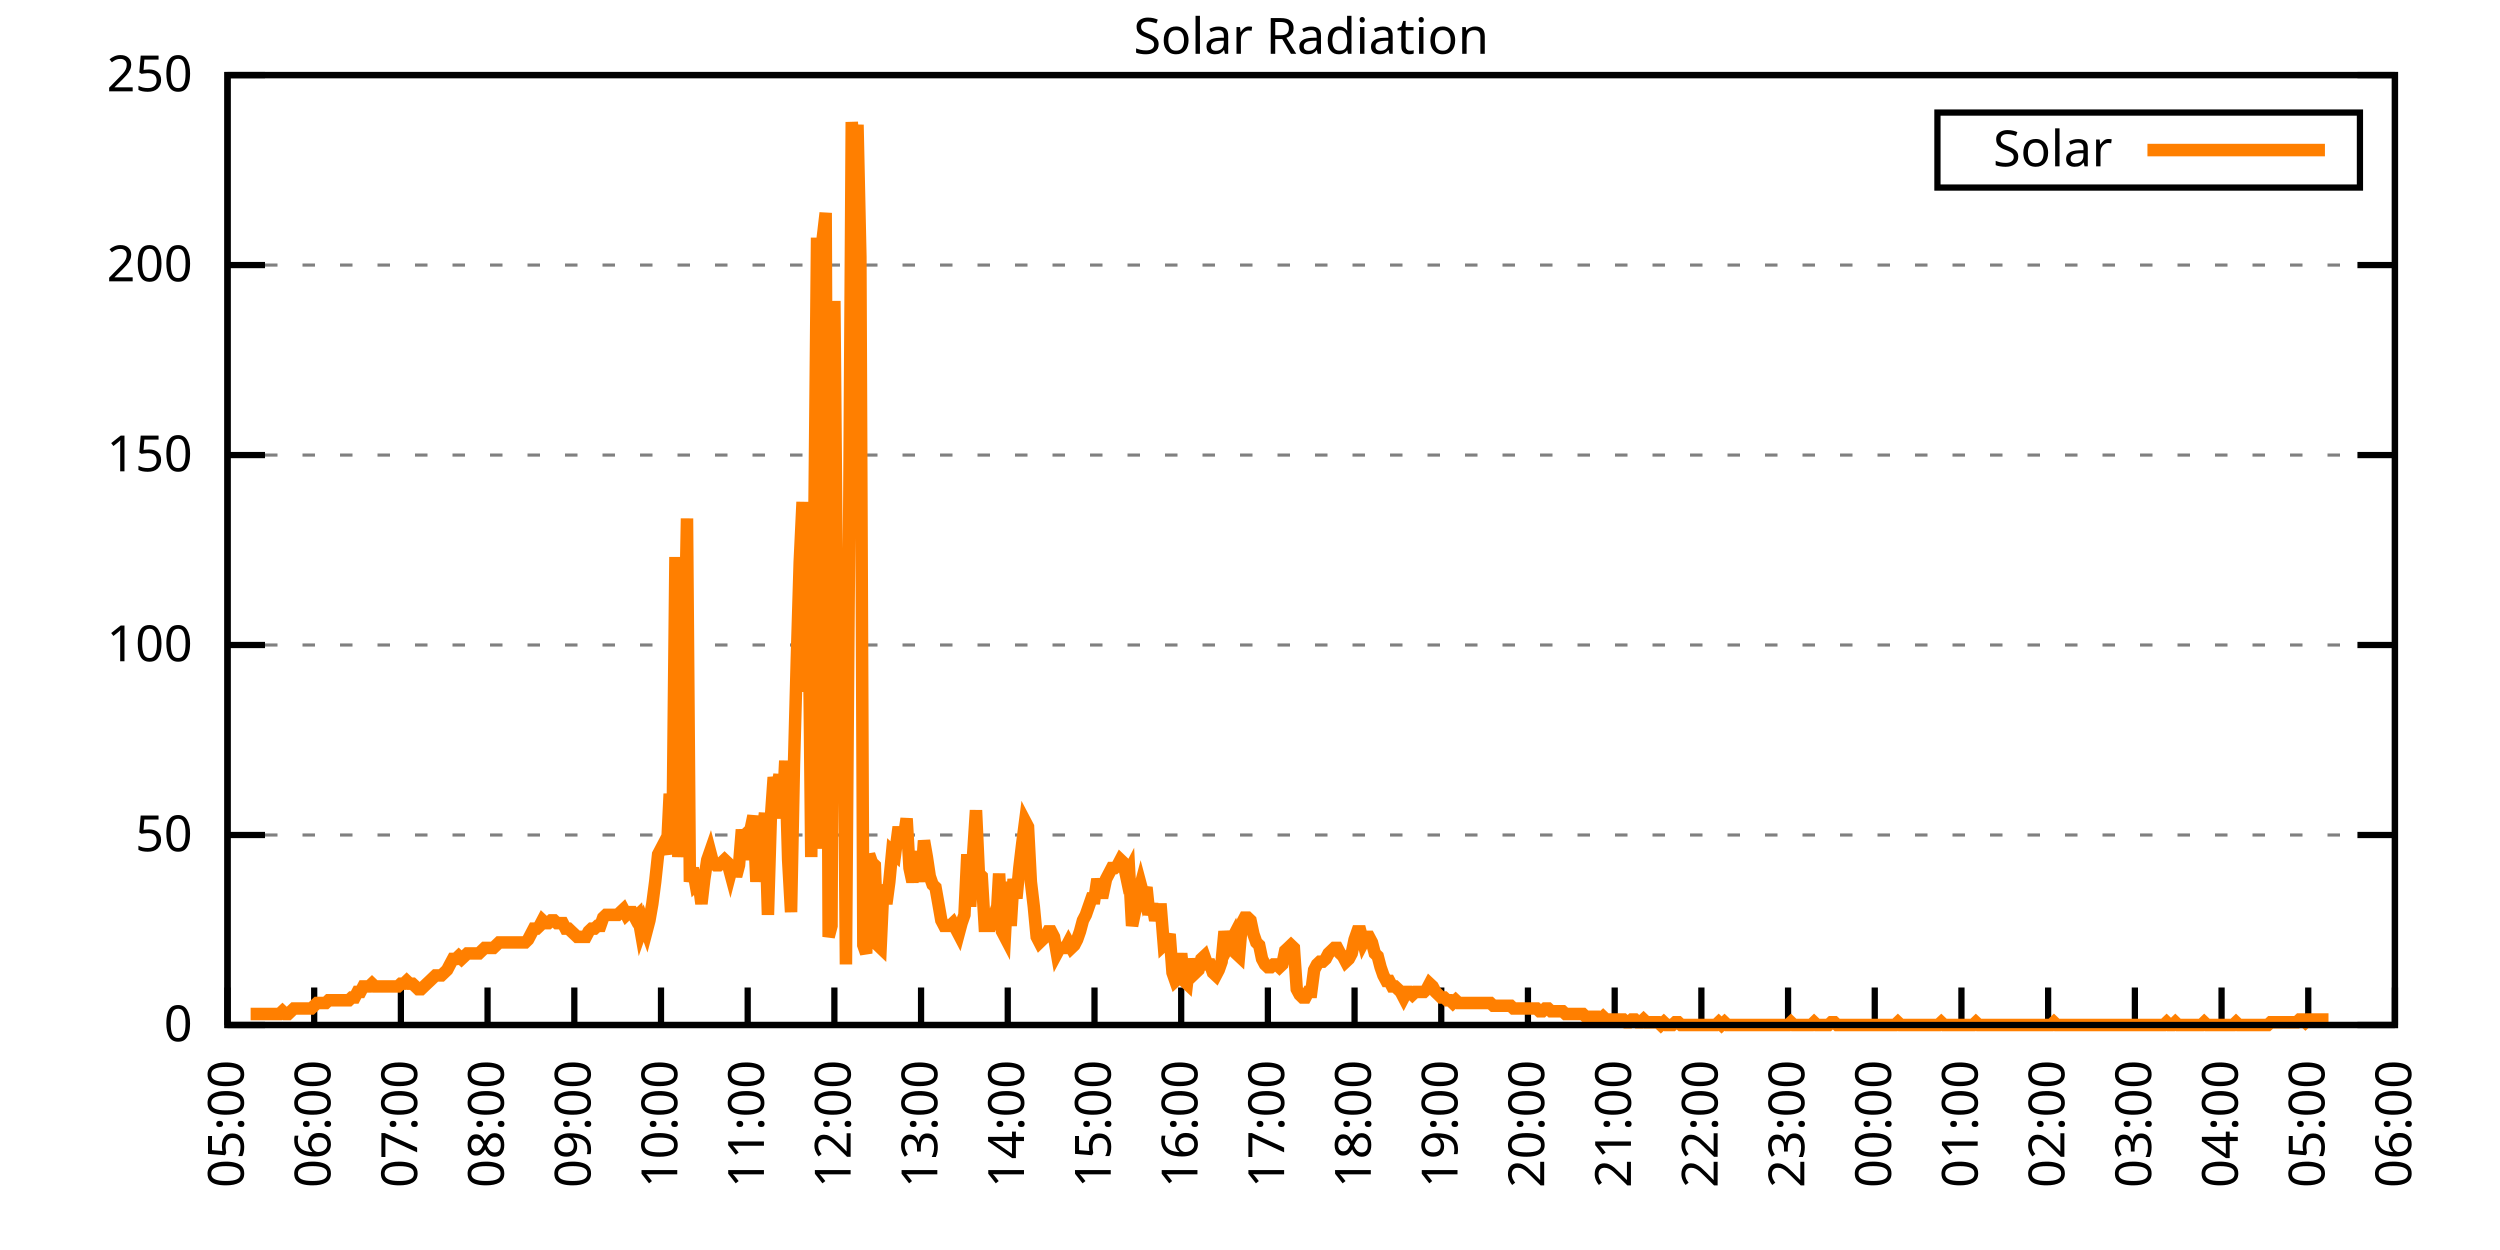
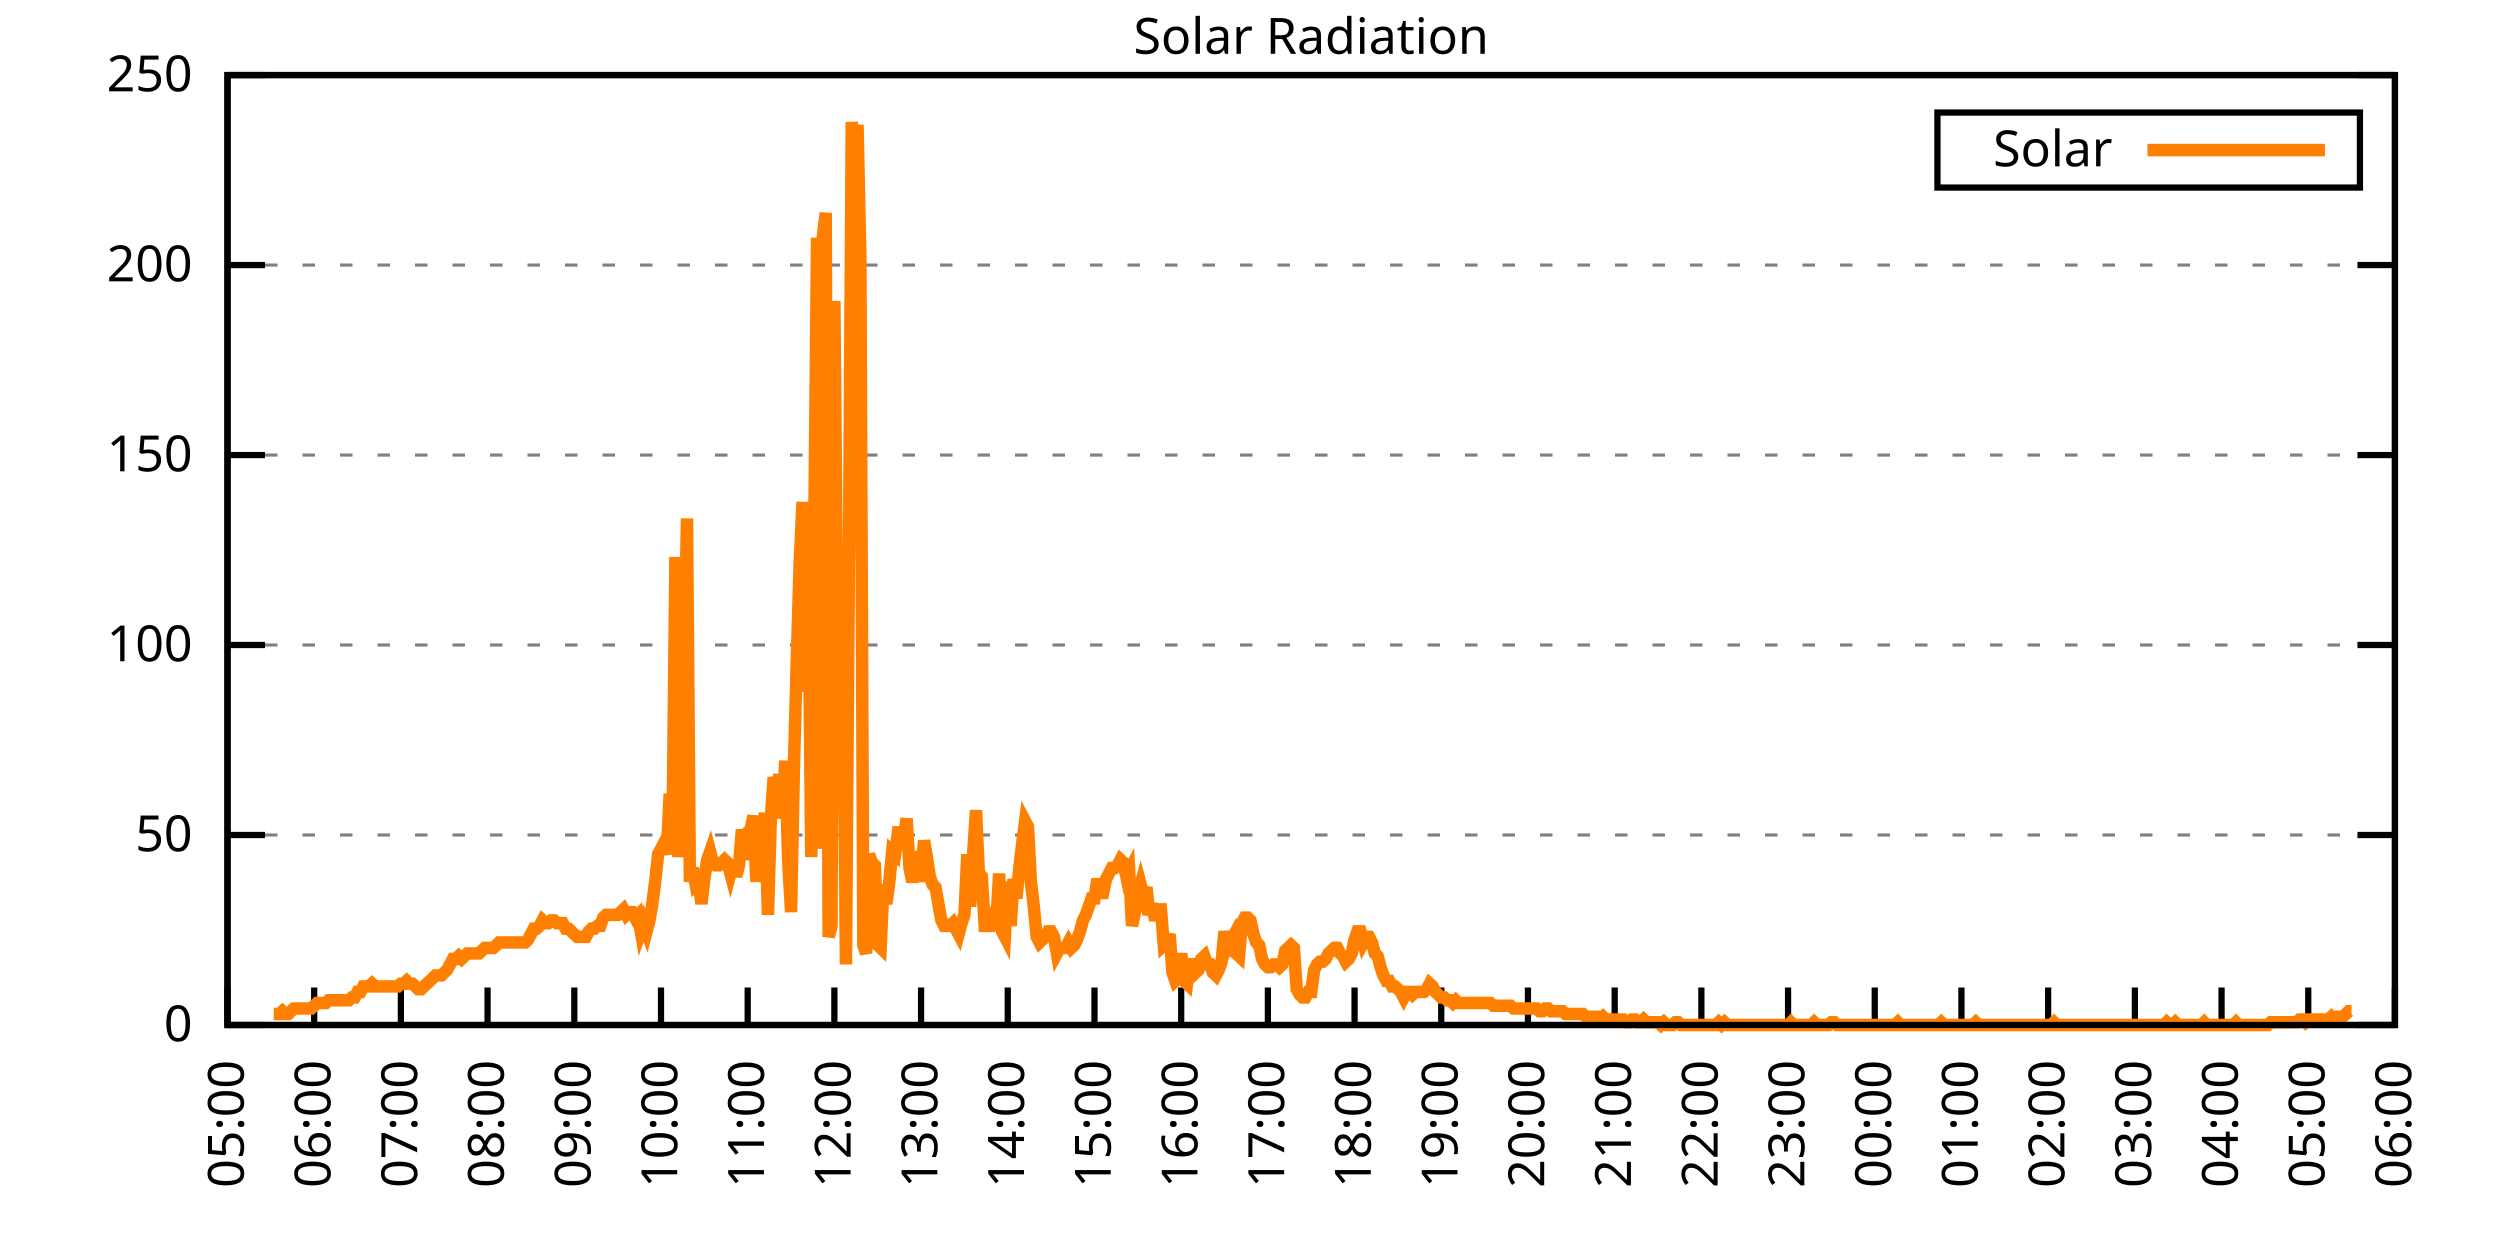
<svg xmlns="http://www.w3.org/2000/svg" xmlns:xlink="http://www.w3.org/1999/xlink" width="400" height="200" viewBox="0 0 400 200">
  <g id="gnuplot_canvas">
    <rect x="0" y="0" width="400" height="200" fill="none" />
    <defs>
      <circle id="gpDot" r="0.5" stroke-width="0.5" stroke="currentColor" />
      <path id="gpPt0" stroke-width="0.333" stroke="currentColor" d="M-1,0 h2 M0,-1 v2" />
      <path id="gpPt1" stroke-width="0.333" stroke="currentColor" d="M-1,-1 L1,1 M1,-1 L-1,1" />
      <path id="gpPt2" stroke-width="0.333" stroke="currentColor" d="M-1,0 L1,0 M0,-1 L0,1 M-1,-1 L1,1 M-1,1 L1,-1" />
      <rect id="gpPt3" stroke-width="0.333" stroke="currentColor" x="-1" y="-1" width="2" height="2" />
      <rect id="gpPt4" stroke-width="0.333" stroke="currentColor" fill="currentColor" x="-1" y="-1" width="2" height="2" />
      <circle id="gpPt5" stroke-width="0.333" stroke="currentColor" cx="0" cy="0" r="1" />
      <use xlink:href="#gpPt5" id="gpPt6" fill="currentColor" stroke="none" />
      <path id="gpPt7" stroke-width="0.333" stroke="currentColor" d="M0,-1.33 L-1.33,0.67 L1.33,0.67 z" />
      <use xlink:href="#gpPt7" id="gpPt8" fill="currentColor" stroke="none" />
      <use xlink:href="#gpPt7" id="gpPt9" stroke="currentColor" transform="rotate(180)" />
      <use xlink:href="#gpPt9" id="gpPt10" fill="currentColor" stroke="none" />
      <use xlink:href="#gpPt3" id="gpPt11" stroke="currentColor" transform="rotate(45)" />
      <use xlink:href="#gpPt11" id="gpPt12" fill="currentColor" stroke="none" />
      <path id="gpPt13" stroke-width="0.333" stroke="currentColor" d="M0,1.330 L1.265,0.411 L0.782,-1.067 L-0.782,-1.076 L-1.265,0.411 z" />
      <use xlink:href="#gpPt13" id="gpPt14" fill="currentColor" stroke="none" />
      <filter id="textbox" filterUnits="objectBoundingBox" x="0" y="0" height="1" width="1">
        <feFlood flood-color="white" flood-opacity="1" result="bgnd" />
        <feComposite in="SourceGraphic" in2="bgnd" operator="atop" />
      </filter>
      <filter id="greybox" filterUnits="objectBoundingBox" x="0" y="0" height="1" width="1">
        <feFlood flood-color="lightgrey" flood-opacity="1" result="grey" />
        <feComposite in="SourceGraphic" in2="grey" operator="atop" />
      </filter>
    </defs>
    <g fill="none" color="white" stroke="currentColor" stroke-width="1.00" stroke-linecap="butt" stroke-linejoin="miter">
</g>
    <g fill="none" color="black" stroke="currentColor" stroke-width="1.00" stroke-linecap="butt" stroke-linejoin="miter">
      <g stroke="none" shape-rendering="crispEdges">
        <polygon fill="rgb(255, 255, 255)" points="36.40,164.00 383.18,164.00 383.18,12.02 36.40,12.02 " />
      </g>
    </g>
    <g fill="none" color="black" stroke="currentColor" stroke-width="1.00" stroke-linecap="butt" stroke-linejoin="miter">
</g>
    <g fill="none" color="black" stroke="black" stroke-width="0.50" stroke-linecap="butt" stroke-linejoin="miter">
</g>
    <g fill="none" color="gray" stroke="currentColor" stroke-width="0.50" stroke-linecap="butt" stroke-linejoin="miter">
      <path stroke="gray" stroke-dasharray="2,4" class="gridline" d="M36.40,164.00 L383.19,164.00  " />
    </g>
    <g fill="none" color="gray" stroke="gray" stroke-width="1.00" stroke-linecap="butt" stroke-linejoin="miter">
</g>
    <g fill="none" color="black" stroke="currentColor" stroke-width="1.00" stroke-linecap="butt" stroke-linejoin="miter">
      <path stroke="black" d="M36.40,164.00 L42.40,164.00 M383.19,164.00 L377.19,164.00  " />
      <g transform="translate(30.80,166.60)" stroke="none" fill="black" font-family="Sans" font-size="8.00" text-anchor="end">
        <text>
          <tspan font-family="Sans"> 0</tspan>
        </text>
      </g>
    </g>
    <g fill="none" color="black" stroke="currentColor" stroke-width="1.00" stroke-linecap="butt" stroke-linejoin="miter">
</g>
    <g fill="none" color="black" stroke="black" stroke-width="0.50" stroke-linecap="butt" stroke-linejoin="miter">
</g>
    <g fill="none" color="gray" stroke="currentColor" stroke-width="0.50" stroke-linecap="butt" stroke-linejoin="miter">
      <path stroke="gray" stroke-dasharray="2,4" class="gridline" d="M36.40,133.60 L383.19,133.60  " />
    </g>
    <g fill="none" color="gray" stroke="gray" stroke-width="1.00" stroke-linecap="butt" stroke-linejoin="miter">
</g>
    <g fill="none" color="black" stroke="currentColor" stroke-width="1.00" stroke-linecap="butt" stroke-linejoin="miter">
      <path stroke="black" d="M36.40,133.60 L42.40,133.60 M383.19,133.60 L377.19,133.60  " />
      <g transform="translate(30.80,136.20)" stroke="none" fill="black" font-family="Sans" font-size="8.00" text-anchor="end">
        <text>
          <tspan font-family="Sans"> 50</tspan>
        </text>
      </g>
    </g>
    <g fill="none" color="black" stroke="currentColor" stroke-width="1.00" stroke-linecap="butt" stroke-linejoin="miter">
</g>
    <g fill="none" color="black" stroke="black" stroke-width="0.50" stroke-linecap="butt" stroke-linejoin="miter">
</g>
    <g fill="none" color="gray" stroke="currentColor" stroke-width="0.50" stroke-linecap="butt" stroke-linejoin="miter">
      <path stroke="gray" stroke-dasharray="2,4" class="gridline" d="M36.40,103.20 L383.19,103.20  " />
    </g>
    <g fill="none" color="gray" stroke="gray" stroke-width="1.00" stroke-linecap="butt" stroke-linejoin="miter">
</g>
    <g fill="none" color="black" stroke="currentColor" stroke-width="1.00" stroke-linecap="butt" stroke-linejoin="miter">
      <path stroke="black" d="M36.40,103.20 L42.40,103.20 M383.19,103.20 L377.19,103.20  " />
      <g transform="translate(30.80,105.80)" stroke="none" fill="black" font-family="Sans" font-size="8.00" text-anchor="end">
        <text>
          <tspan font-family="Sans"> 100</tspan>
        </text>
      </g>
    </g>
    <g fill="none" color="black" stroke="currentColor" stroke-width="1.00" stroke-linecap="butt" stroke-linejoin="miter">
</g>
    <g fill="none" color="black" stroke="black" stroke-width="0.50" stroke-linecap="butt" stroke-linejoin="miter">
</g>
    <g fill="none" color="gray" stroke="currentColor" stroke-width="0.50" stroke-linecap="butt" stroke-linejoin="miter">
      <path stroke="gray" stroke-dasharray="2,4" class="gridline" d="M36.40,72.81 L383.19,72.81  " />
    </g>
    <g fill="none" color="gray" stroke="gray" stroke-width="1.00" stroke-linecap="butt" stroke-linejoin="miter">
</g>
    <g fill="none" color="black" stroke="currentColor" stroke-width="1.00" stroke-linecap="butt" stroke-linejoin="miter">
      <path stroke="black" d="M36.40,72.81 L42.40,72.81 M383.19,72.81 L377.19,72.81  " />
      <g transform="translate(30.80,75.41)" stroke="none" fill="black" font-family="Sans" font-size="8.00" text-anchor="end">
        <text>
          <tspan font-family="Sans"> 150</tspan>
        </text>
      </g>
    </g>
    <g fill="none" color="black" stroke="currentColor" stroke-width="1.00" stroke-linecap="butt" stroke-linejoin="miter">
</g>
    <g fill="none" color="black" stroke="black" stroke-width="0.50" stroke-linecap="butt" stroke-linejoin="miter">
</g>
    <g fill="none" color="gray" stroke="currentColor" stroke-width="0.50" stroke-linecap="butt" stroke-linejoin="miter">
      <path stroke="gray" stroke-dasharray="2,4" class="gridline" d="M36.40,42.41 L383.19,42.41  " />
    </g>
    <g fill="none" color="gray" stroke="gray" stroke-width="1.00" stroke-linecap="butt" stroke-linejoin="miter">
</g>
    <g fill="none" color="black" stroke="currentColor" stroke-width="1.00" stroke-linecap="butt" stroke-linejoin="miter">
      <path stroke="black" d="M36.40,42.41 L42.40,42.41 M383.19,42.41 L377.19,42.41  " />
      <g transform="translate(30.80,45.01)" stroke="none" fill="black" font-family="Sans" font-size="8.00" text-anchor="end">
        <text>
          <tspan font-family="Sans"> 200</tspan>
        </text>
      </g>
    </g>
    <g fill="none" color="black" stroke="currentColor" stroke-width="1.00" stroke-linecap="butt" stroke-linejoin="miter">
</g>
    <g fill="none" color="black" stroke="black" stroke-width="0.50" stroke-linecap="butt" stroke-linejoin="miter">
</g>
    <g fill="none" color="gray" stroke="currentColor" stroke-width="0.50" stroke-linecap="butt" stroke-linejoin="miter">
      <path stroke="gray" stroke-dasharray="2,4" class="gridline" d="M36.40,12.01 L383.19,12.01  " />
    </g>
    <g fill="none" color="gray" stroke="gray" stroke-width="1.00" stroke-linecap="butt" stroke-linejoin="miter">
</g>
    <g fill="none" color="black" stroke="currentColor" stroke-width="1.00" stroke-linecap="butt" stroke-linejoin="miter">
      <path stroke="black" d="M36.40,12.01 L42.40,12.01 M383.19,12.01 L377.19,12.01  " />
      <g transform="translate(30.80,14.61)" stroke="none" fill="black" font-family="Sans" font-size="8.00" text-anchor="end">
        <text>
          <tspan font-family="Sans"> 250</tspan>
        </text>
      </g>
    </g>
    <g fill="none" color="black" stroke="currentColor" stroke-width="1.00" stroke-linecap="butt" stroke-linejoin="miter">
      <path stroke="black" d="M36.40,164.00 L36.40,158.00  " />
      <g transform="translate(39.00,169.60) rotate(270.00)" stroke="none" fill="black" font-family="Sans" font-size="8.00" text-anchor="end">
        <text>
          <tspan font-family="Sans">05:00</tspan>
        </text>
      </g>
    </g>
    <g fill="none" color="black" stroke="currentColor" stroke-width="1.00" stroke-linecap="butt" stroke-linejoin="miter">
      <path stroke="black" d="M50.27,164.00 L50.27,158.00  " />
      <g transform="translate(52.87,169.60) rotate(270.00)" stroke="none" fill="black" font-family="Sans" font-size="8.00" text-anchor="end">
        <text>
          <tspan font-family="Sans">06:00</tspan>
        </text>
      </g>
    </g>
    <g fill="none" color="black" stroke="currentColor" stroke-width="1.00" stroke-linecap="butt" stroke-linejoin="miter">
      <path stroke="black" d="M64.14,164.00 L64.14,158.00  " />
      <g transform="translate(66.74,169.60) rotate(270.00)" stroke="none" fill="black" font-family="Sans" font-size="8.00" text-anchor="end">
        <text>
          <tspan font-family="Sans">07:00</tspan>
        </text>
      </g>
    </g>
    <g fill="none" color="black" stroke="currentColor" stroke-width="1.00" stroke-linecap="butt" stroke-linejoin="miter">
      <path stroke="black" d="M78.01,164.00 L78.01,158.00  " />
      <g transform="translate(80.61,169.60) rotate(270.00)" stroke="none" fill="black" font-family="Sans" font-size="8.00" text-anchor="end">
        <text>
          <tspan font-family="Sans">08:00</tspan>
        </text>
      </g>
    </g>
    <g fill="none" color="black" stroke="currentColor" stroke-width="1.00" stroke-linecap="butt" stroke-linejoin="miter">
      <path stroke="black" d="M91.89,164.00 L91.89,158.00  " />
      <g transform="translate(94.49,169.60) rotate(270.00)" stroke="none" fill="black" font-family="Sans" font-size="8.00" text-anchor="end">
        <text>
          <tspan font-family="Sans">09:00</tspan>
        </text>
      </g>
    </g>
    <g fill="none" color="black" stroke="currentColor" stroke-width="1.00" stroke-linecap="butt" stroke-linejoin="miter">
      <path stroke="black" d="M105.76,164.00 L105.76,158.00  " />
      <g transform="translate(108.36,169.60) rotate(270.00)" stroke="none" fill="black" font-family="Sans" font-size="8.00" text-anchor="end">
        <text>
          <tspan font-family="Sans">10:00</tspan>
        </text>
      </g>
    </g>
    <g fill="none" color="black" stroke="currentColor" stroke-width="1.00" stroke-linecap="butt" stroke-linejoin="miter">
      <path stroke="black" d="M119.63,164.00 L119.63,158.00  " />
      <g transform="translate(122.23,169.60) rotate(270.00)" stroke="none" fill="black" font-family="Sans" font-size="8.00" text-anchor="end">
        <text>
          <tspan font-family="Sans">11:00</tspan>
        </text>
      </g>
    </g>
    <g fill="none" color="black" stroke="currentColor" stroke-width="1.00" stroke-linecap="butt" stroke-linejoin="miter">
      <path stroke="black" d="M133.50,164.00 L133.50,158.00  " />
      <g transform="translate(136.10,169.60) rotate(270.00)" stroke="none" fill="black" font-family="Sans" font-size="8.00" text-anchor="end">
        <text>
          <tspan font-family="Sans">12:00</tspan>
        </text>
      </g>
    </g>
    <g fill="none" color="black" stroke="currentColor" stroke-width="1.00" stroke-linecap="butt" stroke-linejoin="miter">
      <path stroke="black" d="M147.37,164.00 L147.37,158.00  " />
      <g transform="translate(149.97,169.60) rotate(270.00)" stroke="none" fill="black" font-family="Sans" font-size="8.00" text-anchor="end">
        <text>
          <tspan font-family="Sans">13:00</tspan>
        </text>
      </g>
    </g>
    <g fill="none" color="black" stroke="currentColor" stroke-width="1.00" stroke-linecap="butt" stroke-linejoin="miter">
      <path stroke="black" d="M161.24,164.00 L161.24,158.00  " />
      <g transform="translate(163.84,169.60) rotate(270.00)" stroke="none" fill="black" font-family="Sans" font-size="8.00" text-anchor="end">
        <text>
          <tspan font-family="Sans">14:00</tspan>
        </text>
      </g>
    </g>
    <g fill="none" color="black" stroke="currentColor" stroke-width="1.00" stroke-linecap="butt" stroke-linejoin="miter">
      <path stroke="black" d="M175.12,164.00 L175.12,158.00  " />
      <g transform="translate(177.72,169.60) rotate(270.00)" stroke="none" fill="black" font-family="Sans" font-size="8.00" text-anchor="end">
        <text>
          <tspan font-family="Sans">15:00</tspan>
        </text>
      </g>
    </g>
    <g fill="none" color="black" stroke="currentColor" stroke-width="1.00" stroke-linecap="butt" stroke-linejoin="miter">
      <path stroke="black" d="M188.99,164.00 L188.99,158.00  " />
      <g transform="translate(191.59,169.60) rotate(270.00)" stroke="none" fill="black" font-family="Sans" font-size="8.00" text-anchor="end">
        <text>
          <tspan font-family="Sans">16:00</tspan>
        </text>
      </g>
    </g>
    <g fill="none" color="black" stroke="currentColor" stroke-width="1.00" stroke-linecap="butt" stroke-linejoin="miter">
      <path stroke="black" d="M202.86,164.00 L202.86,158.00  " />
      <g transform="translate(205.46,169.60) rotate(270.00)" stroke="none" fill="black" font-family="Sans" font-size="8.00" text-anchor="end">
        <text>
          <tspan font-family="Sans">17:00</tspan>
        </text>
      </g>
    </g>
    <g fill="none" color="black" stroke="currentColor" stroke-width="1.00" stroke-linecap="butt" stroke-linejoin="miter">
      <path stroke="black" d="M216.73,164.00 L216.73,158.00  " />
      <g transform="translate(219.33,169.60) rotate(270.00)" stroke="none" fill="black" font-family="Sans" font-size="8.00" text-anchor="end">
        <text>
          <tspan font-family="Sans">18:00</tspan>
        </text>
      </g>
    </g>
    <g fill="none" color="black" stroke="currentColor" stroke-width="1.00" stroke-linecap="butt" stroke-linejoin="miter">
      <path stroke="black" d="M230.60,164.00 L230.60,158.00  " />
      <g transform="translate(233.20,169.60) rotate(270.00)" stroke="none" fill="black" font-family="Sans" font-size="8.00" text-anchor="end">
        <text>
          <tspan font-family="Sans">19:00</tspan>
        </text>
      </g>
    </g>
    <g fill="none" color="black" stroke="currentColor" stroke-width="1.00" stroke-linecap="butt" stroke-linejoin="miter">
      <path stroke="black" d="M244.47,164.00 L244.47,158.00  " />
      <g transform="translate(247.07,169.60) rotate(270.00)" stroke="none" fill="black" font-family="Sans" font-size="8.00" text-anchor="end">
        <text>
          <tspan font-family="Sans">20:00</tspan>
        </text>
      </g>
    </g>
    <g fill="none" color="black" stroke="currentColor" stroke-width="1.00" stroke-linecap="butt" stroke-linejoin="miter">
      <path stroke="black" d="M258.35,164.00 L258.35,158.00  " />
      <g transform="translate(260.95,169.60) rotate(270.00)" stroke="none" fill="black" font-family="Sans" font-size="8.00" text-anchor="end">
        <text>
          <tspan font-family="Sans">21:00</tspan>
        </text>
      </g>
    </g>
    <g fill="none" color="black" stroke="currentColor" stroke-width="1.00" stroke-linecap="butt" stroke-linejoin="miter">
      <path stroke="black" d="M272.22,164.00 L272.22,158.00  " />
      <g transform="translate(274.82,169.60) rotate(270.00)" stroke="none" fill="black" font-family="Sans" font-size="8.00" text-anchor="end">
        <text>
          <tspan font-family="Sans">22:00</tspan>
        </text>
      </g>
    </g>
    <g fill="none" color="black" stroke="currentColor" stroke-width="1.00" stroke-linecap="butt" stroke-linejoin="miter">
      <path stroke="black" d="M286.09,164.00 L286.09,158.00  " />
      <g transform="translate(288.69,169.60) rotate(270.00)" stroke="none" fill="black" font-family="Sans" font-size="8.00" text-anchor="end">
        <text>
          <tspan font-family="Sans">23:00</tspan>
        </text>
      </g>
    </g>
    <g fill="none" color="black" stroke="currentColor" stroke-width="1.00" stroke-linecap="butt" stroke-linejoin="miter">
      <path stroke="black" d="M299.96,164.00 L299.96,158.00  " />
      <g transform="translate(302.56,169.60) rotate(270.00)" stroke="none" fill="black" font-family="Sans" font-size="8.00" text-anchor="end">
        <text>
          <tspan font-family="Sans">00:00</tspan>
        </text>
      </g>
    </g>
    <g fill="none" color="black" stroke="currentColor" stroke-width="1.00" stroke-linecap="butt" stroke-linejoin="miter">
      <path stroke="black" d="M313.83,164.00 L313.83,158.00  " />
      <g transform="translate(316.43,169.60) rotate(270.00)" stroke="none" fill="black" font-family="Sans" font-size="8.00" text-anchor="end">
        <text>
          <tspan font-family="Sans">01:00</tspan>
        </text>
      </g>
    </g>
    <g fill="none" color="black" stroke="currentColor" stroke-width="1.00" stroke-linecap="butt" stroke-linejoin="miter">
      <path stroke="black" d="M327.70,164.00 L327.70,158.00  " />
      <g transform="translate(330.30,169.60) rotate(270.00)" stroke="none" fill="black" font-family="Sans" font-size="8.00" text-anchor="end">
        <text>
          <tspan font-family="Sans">02:00</tspan>
        </text>
      </g>
    </g>
    <g fill="none" color="black" stroke="currentColor" stroke-width="1.00" stroke-linecap="butt" stroke-linejoin="miter">
      <path stroke="black" d="M341.58,164.00 L341.58,158.00  " />
      <g transform="translate(344.18,169.60) rotate(270.00)" stroke="none" fill="black" font-family="Sans" font-size="8.00" text-anchor="end">
        <text>
          <tspan font-family="Sans">03:00</tspan>
        </text>
      </g>
    </g>
    <g fill="none" color="black" stroke="currentColor" stroke-width="1.00" stroke-linecap="butt" stroke-linejoin="miter">
      <path stroke="black" d="M355.45,164.00 L355.45,158.00  " />
      <g transform="translate(358.05,169.60) rotate(270.00)" stroke="none" fill="black" font-family="Sans" font-size="8.00" text-anchor="end">
        <text>
          <tspan font-family="Sans">04:00</tspan>
        </text>
      </g>
    </g>
    <g fill="none" color="black" stroke="currentColor" stroke-width="1.00" stroke-linecap="butt" stroke-linejoin="miter">
      <path stroke="black" d="M369.32,164.00 L369.32,158.00  " />
      <g transform="translate(371.92,169.60) rotate(270.00)" stroke="none" fill="black" font-family="Sans" font-size="8.00" text-anchor="end">
        <text>
          <tspan font-family="Sans">05:00</tspan>
        </text>
      </g>
    </g>
    <g fill="none" color="black" stroke="currentColor" stroke-width="1.00" stroke-linecap="butt" stroke-linejoin="miter">
      <path stroke="black" d="M383.19,164.00 L383.19,158.00  " />
      <g transform="translate(385.79,169.60) rotate(270.00)" stroke="none" fill="black" font-family="Sans" font-size="8.00" text-anchor="end">
        <text>
          <tspan font-family="Sans">06:00</tspan>
        </text>
      </g>
    </g>
    <g fill="none" color="black" stroke="currentColor" stroke-width="1.00" stroke-linecap="butt" stroke-linejoin="miter">
</g>
    <g fill="none" color="black" stroke="currentColor" stroke-width="1.00" stroke-linecap="butt" stroke-linejoin="miter">
      <path stroke="black" d="M36.40,12.01 L36.40,164.00 L383.19,164.00 L383.19,12.01 L36.40,12.01 Z  " />
    </g>
    <g fill="none" color="black" stroke="currentColor" stroke-width="1.00" stroke-linecap="butt" stroke-linejoin="miter">
</g>
    <g fill="none" color="black" stroke="currentColor" stroke-width="1.00" stroke-linecap="butt" stroke-linejoin="miter">
      <path stroke="black" d="M309.99,30.01 L309.99,18.01 L377.59,18.01 L377.59,30.01 L309.99,30.01 Z  " />
    </g>
    <g id="Solar_Radiation_plot_1">
      <g fill="none" color="white" stroke="black" stroke-width="2.00" stroke-linecap="butt" stroke-linejoin="miter">
</g>
      <g fill="none" color="black" stroke="currentColor" stroke-width="2.00" stroke-linecap="butt" stroke-linejoin="miter">
        <g transform="translate(337.99,26.61)" stroke="none" fill="black" font-family="Sans" font-size="8.00" text-anchor="end">
          <text>
            <tspan font-family="Sans">Solar</tspan>
          </text>
        </g>
      </g>
      <g fill="none" color="black" stroke="currentColor" stroke-width="2.00" stroke-linecap="butt" stroke-linejoin="miter">
-         <path stroke="rgb(255, 127,   0)" d="M343.59,24.01 L371.99,24.01 M40.10,162.24 L40.56,162.24 L41.02,162.24 L41.49,162.24 L41.95,162.24 L42.41,162.24   L42.87,162.24 L43.34,162.24 L43.80,162.24 L44.26,162.24 L44.72,162.24 L45.19,161.80 L45.65,162.24 L46.11,162.24   L46.57,161.80 L47.03,161.36 L47.50,161.36 L47.96,161.36 L48.42,161.36 L48.88,161.36 L49.35,161.36 L49.81,161.36   L50.27,160.92 L50.73,160.48 L51.20,160.48 L51.66,160.48 L52.12,160.48 L52.58,160.04 L53.05,160.04 L53.51,160.04   L53.97,160.04 L54.43,160.04 L54.90,160.04 L55.36,160.04 L55.82,160.04 L56.28,159.60 L56.75,159.60 L57.21,158.71   L57.67,158.71 L58.13,157.83 L58.59,157.83 L59.06,157.83 L59.52,157.39 L59.98,157.83 L60.44,157.83 L60.91,157.83   L61.37,157.83 L61.83,157.83 L62.29,157.83 L62.76,157.83 L63.22,157.83 L63.68,157.83 L64.14,157.39 L64.61,157.39   L65.07,156.95 L65.53,157.39 L65.99,157.39 L66.46,157.83 L66.92,158.27 L67.38,158.27 L67.84,157.83 L68.30,157.39   L68.77,156.95 L69.23,156.51 L69.69,156.07 L70.15,156.07 L70.62,156.07 L71.08,155.63 L71.54,155.19 L72.00,154.31   L72.47,153.43 L72.93,153.43 L73.39,152.99 L73.85,153.43 L74.32,152.99 L74.78,152.55 L75.24,152.55 L75.70,152.55   L76.17,152.55 L76.63,152.55 L77.09,152.11 L77.55,151.67 L78.01,151.67 L78.48,151.67 L78.94,151.67 L79.40,151.23   L79.86,150.79 L80.33,150.79 L80.79,150.79 L81.25,150.79 L81.71,150.79 L82.18,150.79 L82.64,150.79 L83.10,150.79   L83.56,150.79 L84.03,150.79 L84.49,150.34 L84.95,149.46 L85.41,148.58 L85.88,148.58 L86.34,148.14 L86.80,147.26   L87.26,147.70 L87.72,147.70 L88.19,147.26 L88.65,147.26 L89.11,147.70 L89.57,147.70 L90.04,147.70 L90.50,148.58   L90.96,148.58 L91.42,149.02 L91.89,149.46 L92.35,149.90 L92.81,149.90 L93.27,149.90 L93.74,149.90 L94.20,149.02   L94.66,148.58 L95.12,148.58 L95.59,148.14 L96.05,148.14 L96.51,146.82 L96.97,146.38 L97.44,146.38 L97.90,146.38   L98.36,146.38 L98.82,146.38 L99.28,145.94 L99.75,145.50 L100.21,146.38 L100.67,145.94 L101.13,145.94 L101.60,146.82   L102.06,146.38 L102.52,149.02 L102.98,147.70 L103.45,149.02 L103.91,147.26 L104.37,144.62 L104.83,141.09 L105.30,136.69   L105.76,135.81 L106.22,134.93 L106.68,136.69 L107.15,127.00 L107.61,132.73 L108.07,89.12 L108.53,137.13 L108.99,127.88   L109.46,107.62 L109.92,82.95 L110.38,141.09 L110.84,138.89 L111.31,141.54 L111.77,141.09 L112.23,144.62 L112.69,140.65   L113.16,137.57 L113.62,136.25 L114.08,138.01 L114.54,138.45 L115.01,138.45 L115.47,138.01 L115.93,137.57 L116.39,138.01   L116.86,139.77 L117.32,138.01 L117.78,140.21 L118.24,138.45 L118.70,132.73 L119.17,137.57 L119.63,133.17 L120.09,132.73   L120.55,130.52 L121.02,141.09 L121.48,133.61 L121.94,133.61 L122.40,130.08 L122.87,146.38 L123.33,130.96 L123.79,124.36   L124.25,126.56 L124.72,123.92 L125.18,130.96 L125.64,121.71 L126.10,137.57 L126.57,145.94 L127.03,122.59 L127.49,105.41   L127.95,90.00 L128.41,80.31 L128.88,110.70 L129.34,91.32 L129.80,137.13 L130.26,87.35 L130.73,38.02 L131.19,135.81   L131.65,38.02 L132.11,34.06 L132.58,149.90 L133.04,148.14 L133.50,48.15 L133.96,101.45 L134.43,105.86 L134.89,100.13   L135.35,154.31 L135.81,92.64 L136.28,19.52 L136.74,26.57 L137.20,19.96 L137.66,41.10 L138.13,151.23 L138.59,152.55   L139.05,136.69 L139.51,138.01 L139.97,138.45 L140.44,151.23 L140.90,151.67 L141.36,141.54 L141.82,144.62 L142.29,141.09   L142.75,136.25 L143.21,136.69 L143.67,133.17 L144.14,133.17 L144.60,134.05 L145.06,130.96 L145.52,138.89 L145.99,141.09   L146.45,138.89 L146.91,136.25 L147.37,141.09 L147.84,134.49 L148.30,137.13 L148.76,140.21 L149.22,141.54 L149.68,141.98   L150.15,144.62 L150.61,147.26 L151.07,148.14 L151.53,148.14 L152.00,148.14 L152.46,147.70 L152.92,148.58 L153.38,149.46   L153.85,147.70 L154.31,146.38 L154.77,136.69 L155.23,145.06 L155.70,136.69 L156.16,129.64 L156.62,139.77 L157.08,140.21   L157.55,148.14 L158.01,148.14 L158.47,148.14 L158.93,146.82 L159.39,148.14 L159.86,139.77 L160.32,149.02 L160.78,149.90   L161.24,141.09 L161.71,148.14 L162.17,140.65 L162.63,143.74 L163.09,138.89 L163.56,134.93 L164.02,131.40 L164.48,132.28   L164.94,141.09 L165.41,145.06 L165.87,149.90 L166.33,150.79 L166.79,150.34 L167.26,149.90 L167.72,149.02 L168.18,149.02   L168.64,149.90 L169.10,152.55 L169.57,151.67 L170.03,151.67 L170.49,151.67 L170.95,150.79 L171.42,151.67 L171.88,151.23   L172.34,150.34 L172.80,149.02 L173.27,147.26 L173.73,146.38 L174.19,145.06 L174.65,143.74 L175.12,143.74 L175.58,140.65   L176.04,142.86 L176.50,142.86 L176.97,140.65 L177.43,139.77 L177.89,138.89 L178.35,138.89 L178.82,138.45 L179.28,137.57   L179.74,138.01 L180.20,140.21 L180.66,139.33 L181.13,148.14 L181.59,145.94 L182.05,143.30 L182.51,141.54 L182.98,143.30   L183.44,141.98 L183.90,146.38 L184.36,144.62 L184.83,147.26 L185.29,145.50 L185.75,145.50 L186.21,151.23 L186.68,150.79   L187.14,149.46 L187.60,155.63 L188.06,156.95 L188.53,156.51 L188.99,152.55 L189.45,156.95 L189.91,157.39 L190.37,153.43   L190.84,156.07 L191.30,155.63 L191.76,155.19 L192.22,153.43 L192.69,152.99 L193.15,154.31 L193.61,154.31 L194.07,155.63   L194.54,156.07 L195.00,155.19 L195.46,153.87 L195.92,149.02 L196.39,151.67 L196.85,150.79 L197.31,149.90 L197.77,152.55   L198.24,152.99 L198.70,147.70 L199.16,146.82 L199.62,146.82 L200.08,147.26 L200.55,149.46 L201.01,150.79 L201.47,151.23   L201.93,153.43 L202.40,154.31 L202.86,154.75 L203.32,154.75 L203.78,154.31 L204.25,154.31 L204.71,154.75 L205.17,154.31   L205.63,152.11 L206.10,151.67 L206.56,151.23 L207.02,151.67 L207.48,158.27 L207.95,159.15 L208.41,159.60 L208.87,159.60   L209.33,158.71 L209.80,158.71 L210.26,155.19 L210.72,154.31 L211.18,153.87 L211.64,153.87 L212.11,153.43 L212.57,152.55   L213.03,152.11 L213.49,151.67 L213.96,151.67 L214.42,152.55 L214.88,152.99 L215.34,153.87 L215.81,153.43 L216.27,152.55   L216.73,150.34 L217.19,149.02 L217.66,149.02 L218.12,150.79 L218.58,149.90 L219.04,149.90 L219.51,150.79 L219.97,152.55   L220.43,152.99 L220.89,154.75 L221.35,156.07 L221.82,156.95 L222.28,156.95 L222.74,157.83 L223.20,157.83 L223.67,158.27   L224.13,158.71 L224.59,159.60 L225.05,158.71 L225.52,158.71 L225.98,159.15 L226.44,158.71 L226.90,158.71 L227.37,158.71   L227.83,158.71 L228.29,158.27 L228.75,157.39 L229.22,157.83 L229.68,158.71 L230.14,159.15 L230.60,159.60 L231.06,159.60   L231.53,160.04 L231.99,160.04 L232.45,160.48 L232.91,160.04 L233.38,160.48 L233.84,160.48 L234.30,160.48 L234.76,160.48   L235.23,160.48 L235.69,160.48 L236.15,160.48 L236.61,160.48 L237.08,160.48 L237.54,160.48 L238.00,160.48 L238.46,160.48   L238.93,160.92 L239.39,160.92 L239.85,160.92 L240.31,160.92 L240.77,160.92 L241.24,160.92 L241.70,160.92 L242.16,161.36   L242.62,161.36 L243.09,161.36 L243.55,161.36 L244.01,161.36 L244.47,161.36 L244.94,161.36 L245.40,161.36 L245.86,161.36   L246.32,161.80 L246.79,161.80 L247.25,161.36 L247.71,161.36 L248.17,161.80 L248.64,161.80 L249.10,161.80 L249.56,161.80   L250.02,161.80 L250.49,162.24 L250.95,162.24 L251.41,162.24 L251.87,162.24 L252.33,162.24 L252.80,162.24 L253.26,162.24   L253.72,162.68 L254.18,162.68 L254.65,162.68 L255.11,162.68 L255.57,162.68 L256.03,163.12 L256.50,162.68 L256.96,163.12   L257.42,163.12 L257.88,163.12 L258.35,163.12 L258.81,163.12 L259.27,163.12 L259.73,163.12 L260.20,163.56 L260.66,163.56   L261.12,163.12 L261.58,163.12 L262.04,163.56 L262.51,163.56 L262.97,163.12 L263.43,163.56 L263.89,163.56 L264.36,163.56   L264.82,163.56 L265.28,163.56 L265.74,164.00 L266.21,163.56 L266.67,164.00 L267.13,164.00 L267.59,164.00 L268.06,163.56   L268.52,163.56 L268.98,164.00 L269.44,164.00 L269.91,164.00 L270.37,164.00 L270.83,164.00 L271.29,164.00 L271.75,164.00   L272.22,164.00 L272.68,164.00 L273.14,164.00 L273.60,164.00 L274.07,164.00 L274.53,164.00 L274.99,163.56 L275.45,164.00   L275.92,163.56 L276.38,164.00 L276.84,164.00 L277.30,164.00 L277.77,164.00 L278.23,164.00 L278.69,164.00 L279.15,164.00   L279.62,164.00 L280.08,164.00 L280.54,164.00 L281.00,164.00 L281.46,164.00 L281.93,164.00 L282.39,164.00 L282.85,164.00   L283.78,164.00 L284.24,164.00 L284.70,164.00 L285.16,164.00 L285.63,164.00 L286.09,164.00 L286.55,163.56 L287.01,164.00   L287.48,164.00 L287.94,164.00 L288.40,164.00 L288.86,164.00 L289.33,164.00 L289.79,164.00 L290.25,163.56 L290.71,164.00   L291.18,164.00 L291.64,164.00 L292.10,164.00 L292.56,164.00 L293.02,163.56 L293.49,163.56 L293.95,164.00 L294.41,164.00   L294.87,164.00 L295.34,164.00 L295.80,164.00 L296.26,164.00 L296.72,164.00 L297.19,164.00 L297.65,164.00 L298.11,164.00   L298.57,164.00 L299.04,164.00 L299.50,164.00 L299.96,164.00 L300.42,164.00 L300.89,164.00 L301.35,164.00 L301.81,164.00   L302.27,164.00 L302.73,164.00 L303.20,164.00 L303.66,163.56 L304.12,164.00 L304.58,164.00 L305.05,164.00 L305.51,164.00   L305.97,164.00 L306.43,164.00 L306.90,164.00 L307.36,164.00 L307.82,164.00 L308.28,164.00 L308.75,164.00 L309.21,164.00   L309.67,164.00 L310.13,164.00 L310.60,163.56 L311.06,164.00 L311.52,164.00 L311.98,164.00 L312.44,164.00 L312.91,164.00   L313.37,164.00 L313.83,164.00 L314.29,164.00 L314.76,164.00 L315.22,164.00 L315.68,164.00 L316.14,163.56 L316.61,164.00   L317.07,164.00 L317.53,164.00 L317.99,164.00 L318.46,164.00 L318.92,164.00 L319.38,164.00 L319.84,164.00 L320.31,164.00   L320.77,164.00 L321.23,164.00 L321.69,164.00 L322.15,164.00 L322.62,164.00 L323.08,164.00 L323.54,164.00 L324.00,164.00   L324.47,164.00 L324.93,164.00 L325.39,164.00 L325.85,164.00 L326.32,164.00 L326.78,164.00 L327.24,164.00 L327.70,164.00   L328.17,164.00 L328.63,163.56 L329.09,164.00 L329.55,164.00 L330.02,164.00 L330.48,164.00 L330.94,164.00 L331.40,164.00   L331.87,164.00 L332.33,164.00 L332.79,164.00 L333.25,164.00 L333.71,164.00 L334.18,164.00 L334.64,164.00 L335.10,164.00   L335.56,164.00 L336.03,164.00 L336.49,164.00 L336.95,164.00 L337.41,164.00 L337.88,164.00 L338.34,164.00 L338.80,164.00   L339.26,164.00 L339.73,164.00 L340.19,164.00 L340.65,164.00 L341.11,164.00 L341.58,164.00 L342.04,164.00 L342.50,164.00   L342.96,164.00 L343.42,164.00 L343.89,164.00 L344.35,164.00 L344.81,164.00 L345.27,164.00 L345.74,164.00 L346.20,164.00   L346.66,163.56 L347.12,164.00 L347.59,164.00 L348.05,163.56 L348.51,164.00 L348.97,164.00 L349.44,164.00 L349.90,164.00   L350.36,164.00 L350.82,164.00 L351.29,164.00 L351.75,164.00 L352.21,164.00 L352.67,163.56 L353.13,164.00 L353.60,164.00   L354.06,164.00 L354.52,164.00 L354.98,164.00 L355.45,164.00 L355.91,164.00 L356.37,164.00 L356.83,164.00 L357.30,164.00   L357.76,163.56 L358.22,164.00 L358.68,164.00 L359.15,164.00 L359.61,164.00 L360.07,164.00 L360.53,164.00 L361.00,164.00   L361.46,164.00 L361.92,164.00 L362.38,164.00 L362.84,164.00 L363.31,163.56 L363.77,163.56 L364.23,163.56 L364.69,163.56   L365.16,163.56 L365.62,163.56 L366.08,163.56 L366.54,163.56 L367.01,163.56 L367.47,163.56 L367.93,163.12 L368.39,163.12   L368.86,163.56 L369.32,163.12 L369.78,163.12 L370.24,163.12 L370.71,163.12 L371.17,163.12 L371.63,163.12 L372.09,163.12   L372.56,163.12  " />
+         <path stroke="rgb(255, 127,   0)" d="M343.59,24.01 L371.99,24.01 M43.80,162.24 L44.26,162.24 L44.72,162.24 L45.19,161.80 L45.65,162.24 L46.11,162.24   L46.57,161.80 L47.03,161.36 L47.50,161.36 L47.96,161.36 L48.42,161.36 L48.88,161.36 L49.35,161.36 L49.81,161.36   L50.27,160.92 L50.73,160.48 L51.20,160.48 L51.66,160.48 L52.12,160.48 L52.58,160.04 L53.05,160.04 L53.51,160.04   L53.97,160.04 L54.43,160.04 L54.90,160.04 L55.36,160.04 L55.82,160.04 L56.28,159.60 L56.75,159.60 L57.21,158.71   L57.67,158.71 L58.13,157.83 L58.59,157.83 L59.06,157.83 L59.52,157.39 L59.98,157.83 L60.44,157.83 L60.91,157.83   L61.37,157.83 L61.83,157.83 L62.29,157.83 L62.76,157.83 L63.22,157.83 L63.68,157.83 L64.14,157.39 L64.61,157.39   L65.07,156.95 L65.53,157.39 L65.99,157.39 L66.46,157.83 L66.92,158.27 L67.38,158.27 L67.84,157.83 L68.30,157.39   L68.77,156.95 L69.23,156.51 L69.69,156.07 L70.15,156.07 L70.62,156.07 L71.08,155.63 L71.54,155.19 L72.00,154.31   L72.47,153.43 L72.93,153.43 L73.39,152.99 L73.85,153.43 L74.32,152.99 L74.78,152.55 L75.24,152.55 L75.70,152.55   L76.17,152.55 L76.63,152.55 L77.09,152.11 L77.55,151.67 L78.01,151.67 L78.48,151.67 L78.94,151.67 L79.40,151.23   L79.86,150.79 L80.33,150.79 L80.79,150.79 L81.25,150.79 L81.71,150.79 L82.18,150.79 L82.64,150.79 L83.10,150.79   L83.56,150.79 L84.03,150.79 L84.49,150.34 L84.95,149.46 L85.41,148.58 L85.88,148.58 L86.34,148.14 L86.80,147.26   L87.26,147.70 L87.72,147.70 L88.19,147.26 L88.65,147.26 L89.11,147.70 L89.57,147.70 L90.04,147.70 L90.50,148.58   L90.96,148.58 L91.42,149.02 L91.89,149.46 L92.35,149.90 L92.81,149.90 L93.27,149.90 L93.74,149.90 L94.20,149.02   L94.66,148.58 L95.12,148.58 L95.59,148.14 L96.05,148.14 L96.51,146.82 L96.97,146.38 L97.44,146.38 L97.90,146.38   L98.36,146.38 L98.82,146.38 L99.28,145.94 L99.75,145.50 L100.21,146.38 L100.67,145.94 L101.13,145.94 L101.60,146.82   L102.06,146.38 L102.52,149.02 L102.98,147.70 L103.45,149.02 L103.91,147.26 L104.37,144.62 L104.83,141.09 L105.30,136.69   L105.76,135.81 L106.22,134.93 L106.68,136.69 L107.15,127.00 L107.61,132.73 L108.07,89.12 L108.53,137.13 L108.99,127.88   L109.46,107.62 L109.92,82.95 L110.38,141.09 L110.84,138.89 L111.31,141.54 L111.77,141.09 L112.23,144.62 L112.69,140.65   L113.16,137.57 L113.62,136.25 L114.08,138.01 L114.54,138.45 L115.01,138.45 L115.47,138.01 L115.93,137.57 L116.39,138.01   L116.86,139.77 L117.32,138.01 L117.78,140.21 L118.24,138.45 L118.70,132.73 L119.17,137.57 L119.63,133.17 L120.09,132.73   L120.55,130.52 L121.02,141.09 L121.48,133.61 L121.94,133.61 L122.40,130.08 L122.87,146.38 L123.33,130.96 L123.79,124.36   L124.25,126.56 L124.72,123.92 L125.18,130.96 L125.64,121.71 L126.10,137.57 L126.57,145.94 L127.03,122.59 L127.49,105.41   L127.95,90.00 L128.41,80.31 L128.88,110.70 L129.34,91.32 L129.80,137.13 L130.26,87.35 L130.73,38.02 L131.19,135.81   L131.65,38.02 L132.11,34.06 L132.58,149.90 L133.04,148.14 L133.50,48.15 L133.96,101.45 L134.43,105.86 L134.89,100.13   L135.35,154.31 L135.81,92.64 L136.28,19.52 L136.74,26.57 L137.20,19.96 L137.66,41.10 L138.13,151.23 L138.59,152.55   L139.05,136.69 L139.51,138.01 L139.97,138.45 L140.44,151.23 L140.90,151.67 L141.36,141.54 L141.82,144.62 L142.29,141.09   L142.75,136.25 L143.21,136.69 L143.67,133.17 L144.14,133.17 L144.60,134.05 L145.06,130.96 L145.52,138.89 L145.99,141.09   L146.45,138.89 L146.91,136.25 L147.37,141.09 L147.84,134.49 L148.30,137.13 L148.76,140.21 L149.22,141.54 L149.68,141.98   L150.15,144.62 L150.61,147.26 L151.07,148.14 L151.53,148.14 L152.00,148.14 L152.46,147.70 L152.92,148.58 L153.38,149.46   L153.85,147.70 L154.31,146.38 L154.77,136.69 L155.23,145.06 L155.70,136.69 L156.16,129.64 L156.62,139.77 L157.08,140.21   L157.55,148.14 L158.01,148.14 L158.47,148.14 L158.93,146.82 L159.39,148.14 L159.86,139.77 L160.32,149.02 L160.78,149.90   L161.24,141.09 L161.71,148.14 L162.17,140.65 L162.63,143.74 L163.09,138.89 L163.56,134.93 L164.02,131.40 L164.48,132.28   L164.94,141.09 L165.41,145.06 L165.87,149.90 L166.33,150.79 L166.79,150.34 L167.26,149.90 L167.72,149.02 L168.18,149.02   L168.64,149.90 L169.10,152.55 L169.57,151.67 L170.03,151.67 L170.49,151.67 L170.95,150.79 L171.42,151.67 L171.88,151.23   L172.34,150.34 L172.80,149.02 L173.27,147.26 L173.73,146.38 L174.19,145.06 L174.65,143.74 L175.12,143.74 L175.58,140.65   L176.04,142.86 L176.50,142.86 L176.97,140.65 L177.43,139.77 L177.89,138.89 L178.35,138.89 L178.82,138.45 L179.28,137.57   L179.74,138.01 L180.20,140.21 L180.66,139.33 L181.13,148.14 L181.59,145.94 L182.05,143.30 L182.51,141.54 L182.98,143.30   L183.44,141.98 L183.90,146.38 L184.36,144.62 L184.83,147.26 L185.29,145.50 L185.75,145.50 L186.21,151.23 L186.68,150.79   L187.14,149.46 L187.60,155.63 L188.06,156.95 L188.53,156.51 L188.99,152.55 L189.45,156.95 L189.91,157.39 L190.37,153.43   L190.84,156.07 L191.30,155.63 L191.76,155.19 L192.22,153.43 L192.69,152.99 L193.15,154.31 L193.61,154.31 L194.07,155.63   L194.54,156.07 L195.00,155.19 L195.46,153.87 L195.92,149.02 L196.39,151.67 L196.85,150.79 L197.31,149.90 L197.77,152.55   L198.24,152.99 L198.70,147.70 L199.16,146.82 L199.62,146.82 L200.08,147.26 L200.55,149.46 L201.01,150.79 L201.47,151.23   L201.93,153.43 L202.40,154.31 L202.86,154.75 L203.32,154.75 L203.78,154.31 L204.25,154.31 L204.71,154.75 L205.17,154.31   L205.63,152.11 L206.10,151.67 L206.56,151.23 L207.02,151.67 L207.48,158.27 L207.95,159.15 L208.41,159.60 L208.87,159.60   L209.33,158.71 L209.80,158.71 L210.26,155.19 L210.72,154.31 L211.18,153.87 L211.64,153.87 L212.11,153.43 L212.57,152.55   L213.03,152.11 L213.49,151.67 L213.96,151.67 L214.42,152.55 L214.88,152.99 L215.34,153.87 L215.81,153.43 L216.27,152.55   L216.73,150.34 L217.19,149.02 L217.66,149.02 L218.12,150.79 L218.58,149.90 L219.04,149.90 L219.51,150.79 L219.97,152.55   L220.43,152.99 L220.89,154.75 L221.35,156.07 L221.82,156.95 L222.28,156.95 L222.74,157.83 L223.20,157.83 L223.67,158.27   L224.13,158.71 L224.59,159.60 L225.05,158.71 L225.52,158.71 L225.98,159.15 L226.44,158.71 L226.90,158.71 L227.37,158.71   L227.83,158.71 L228.29,158.27 L228.75,157.39 L229.22,157.83 L229.68,158.71 L230.14,159.15 L230.60,159.60 L231.06,159.60   L231.53,160.04 L231.99,160.04 L232.45,160.48 L232.91,160.04 L233.38,160.48 L233.84,160.48 L234.30,160.48 L234.76,160.48   L235.23,160.48 L235.69,160.48 L236.15,160.48 L236.61,160.48 L237.08,160.48 L237.54,160.48 L238.00,160.48 L238.46,160.48   L238.93,160.92 L239.39,160.92 L239.85,160.92 L240.31,160.92 L240.77,160.92 L241.24,160.92 L241.70,160.92 L242.16,161.36   L242.62,161.36 L243.09,161.36 L243.55,161.36 L244.01,161.36 L244.47,161.36 L244.94,161.36 L245.40,161.36 L245.86,161.36   L246.32,161.80 L246.79,161.80 L247.25,161.36 L247.71,161.36 L248.17,161.80 L248.64,161.80 L249.10,161.80 L249.56,161.80   L250.02,161.80 L250.49,162.24 L250.95,162.24 L251.41,162.24 L251.87,162.24 L252.33,162.24 L252.80,162.24 L253.26,162.24   L253.72,162.68 L254.18,162.68 L254.65,162.68 L255.11,162.68 L255.57,162.68 L256.03,163.12 L256.50,162.68 L256.96,163.12   L257.42,163.12 L257.88,163.12 L258.35,163.12 L258.81,163.12 L259.27,163.12 L259.73,163.12 L260.20,163.56 L260.66,163.56   L261.12,163.12 L261.58,163.12 L262.04,163.56 L262.51,163.56 L262.97,163.12 L263.43,163.56 L263.89,163.56 L264.36,163.56   L264.82,163.56 L265.28,163.56 L265.74,164.00 L266.21,163.56 L266.67,164.00 L267.13,164.00 L267.59,164.00 L268.06,163.56   L268.52,163.56 L268.98,164.00 L269.44,164.00 L269.91,164.00 L270.37,164.00 L270.83,164.00 L271.29,164.00 L271.75,164.00   L272.22,164.00 L272.68,164.00 L273.14,164.00 L273.60,164.00 L274.07,164.00 L274.53,164.00 L274.99,163.56 L275.45,164.00   L275.92,163.56 L276.38,164.00 L276.84,164.00 L277.30,164.00 L277.77,164.00 L278.23,164.00 L278.69,164.00 L279.15,164.00   L279.62,164.00 L280.08,164.00 L280.54,164.00 L281.00,164.00 L281.46,164.00 L281.93,164.00 L282.39,164.00 L282.85,164.00   L283.78,164.00 L284.24,164.00 L284.70,164.00 L285.16,164.00 L285.63,164.00 L286.09,164.00 L286.55,163.56 L287.01,164.00   L287.48,164.00 L287.94,164.00 L288.40,164.00 L288.86,164.00 L289.33,164.00 L289.79,164.00 L290.25,163.56 L290.71,164.00   L291.18,164.00 L291.64,164.00 L292.10,164.00 L292.56,164.00 L293.02,163.56 L293.49,163.56 L293.95,164.00 L294.41,164.00   L294.87,164.00 L295.34,164.00 L295.80,164.00 L296.26,164.00 L296.72,164.00 L297.19,164.00 L297.65,164.00 L298.11,164.00   L298.57,164.00 L299.04,164.00 L299.50,164.00 L299.96,164.00 L300.42,164.00 L300.89,164.00 L301.35,164.00 L301.81,164.00   L302.27,164.00 L302.73,164.00 L303.20,164.00 L303.66,163.56 L304.12,164.00 L304.58,164.00 L305.05,164.00 L305.51,164.00   L305.97,164.00 L306.43,164.00 L306.90,164.00 L307.36,164.00 L307.82,164.00 L308.28,164.00 L308.75,164.00 L309.21,164.00   L309.67,164.00 L310.13,164.00 L310.60,163.56 L311.06,164.00 L311.52,164.00 L311.98,164.00 L312.44,164.00 L312.91,164.00   L313.37,164.00 L313.83,164.00 L314.29,164.00 L314.76,164.00 L315.22,164.00 L315.68,164.00 L316.14,163.56 L316.61,164.00   L317.07,164.00 L317.53,164.00 L317.99,164.00 L318.46,164.00 L318.92,164.00 L319.38,164.00 L319.84,164.00 L320.31,164.00   L320.77,164.00 L321.23,164.00 L321.69,164.00 L322.15,164.00 L322.62,164.00 L323.08,164.00 L323.54,164.00 L324.00,164.00   L324.47,164.00 L324.93,164.00 L325.39,164.00 L325.85,164.00 L326.32,164.00 L326.78,164.00 L327.24,164.00 L327.70,164.00   L328.17,164.00 L328.63,163.56 L329.09,164.00 L329.55,164.00 L330.02,164.00 L330.48,164.00 L330.94,164.00 L331.40,164.00   L331.87,164.00 L332.33,164.00 L332.79,164.00 L333.25,164.00 L333.71,164.00 L334.18,164.00 L334.64,164.00 L335.10,164.00   L335.56,164.00 L336.03,164.00 L336.49,164.00 L336.95,164.00 L337.41,164.00 L337.88,164.00 L338.34,164.00 L338.80,164.00   L339.26,164.00 L339.73,164.00 L340.19,164.00 L340.65,164.00 L341.11,164.00 L341.58,164.00 L342.04,164.00 L342.50,164.00   L342.96,164.00 L343.42,164.00 L343.89,164.00 L344.35,164.00 L344.81,164.00 L345.27,164.00 L345.74,164.00 L346.20,164.00   L346.66,163.56 L347.12,164.00 L347.59,164.00 L348.05,163.56 L348.51,164.00 L348.97,164.00 L349.44,164.00 L349.90,164.00   L350.36,164.00 L350.82,164.00 L351.29,164.00 L351.75,164.00 L352.21,164.00 L352.67,163.56 L353.13,164.00 L353.60,164.00   L354.06,164.00 L354.52,164.00 L354.98,164.00 L355.45,164.00 L355.91,164.00 L356.37,164.00 L356.83,164.00 L357.30,164.00   L357.76,163.56 L358.22,164.00 L358.68,164.00 L359.15,164.00 L359.61,164.00 L360.07,164.00 L360.53,164.00 L361.00,164.00   L361.46,164.00 L361.92,164.00 L362.38,164.00 L362.84,164.00 L363.31,163.56 L363.77,163.56 L364.23,163.56 L364.69,163.56   L365.16,163.56 L365.62,163.56 L366.08,163.56 L366.54,163.56 L367.01,163.56 L367.47,163.56 L367.93,163.12 L368.39,163.12   L368.86,163.56 L369.32,163.12 L369.78,163.12 L370.24,163.12 L370.71,163.12 L371.17,163.12 L371.63,163.12 L372.09,163.12   L372.56,163.12 L373.02,162.68 L373.48,163.12 L373.94,162.68 L374.40,162.68 L374.87,162.68 L375.33,162.24 L375.79,161.80   L376.25,161.80  " />
      </g>
    </g>
    <g fill="none" color="black" stroke="currentColor" stroke-width="2.00" stroke-linecap="butt" stroke-linejoin="miter">
</g>
    <g fill="none" color="black" stroke="black" stroke-width="1.00" stroke-linecap="butt" stroke-linejoin="miter">
</g>
    <g fill="none" color="black" stroke="currentColor" stroke-width="1.00" stroke-linecap="butt" stroke-linejoin="miter">
      <path stroke="black" d="M36.40,12.01 L36.40,164.00 L383.19,164.00 L383.19,12.01 L36.40,12.01 Z  " />
      <g transform="translate(6.80,88.01) rotate(270.00)" stroke="none" fill="black" font-family="Sans" font-size="8.00" text-anchor="middle">
        <text />
      </g>
    </g>
    <g fill="none" color="black" stroke="currentColor" stroke-width="1.00" stroke-linecap="butt" stroke-linejoin="miter">
</g>
    <g fill="none" color="black" stroke="currentColor" stroke-width="1.00" stroke-linecap="butt" stroke-linejoin="miter">
      <g transform="translate(209.79,8.61)" stroke="none" fill="black" font-family="Sans" font-size="8.00" text-anchor="middle">
        <text>
          <tspan font-family="Sans">Solar Radiation</tspan>
        </text>
      </g>
    </g>
    <g fill="none" color="black" stroke="currentColor" stroke-width="1.00" stroke-linecap="butt" stroke-linejoin="miter">
</g>
  </g>
</svg>
